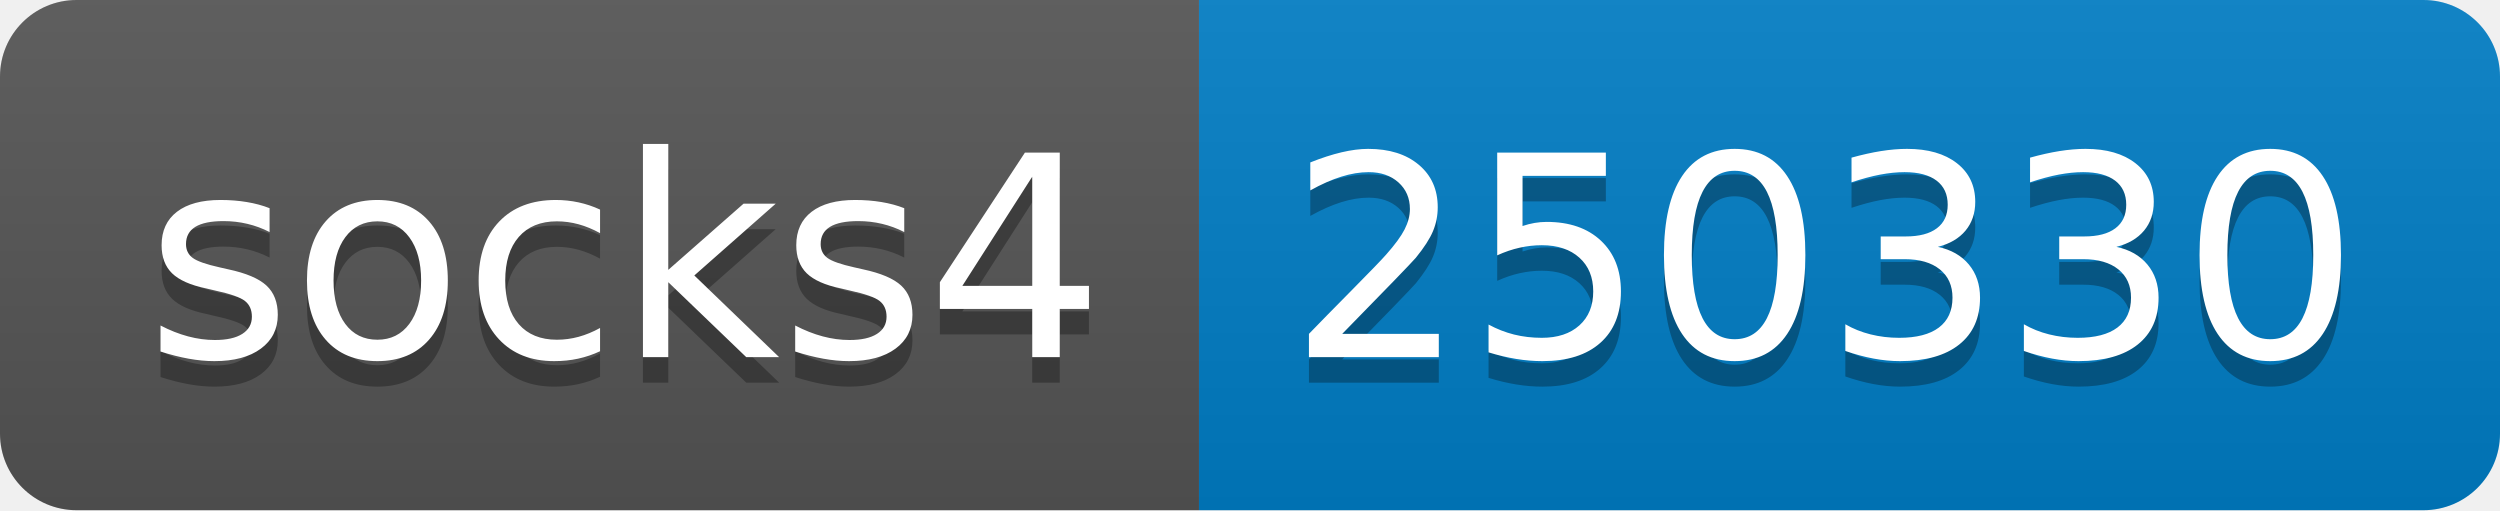
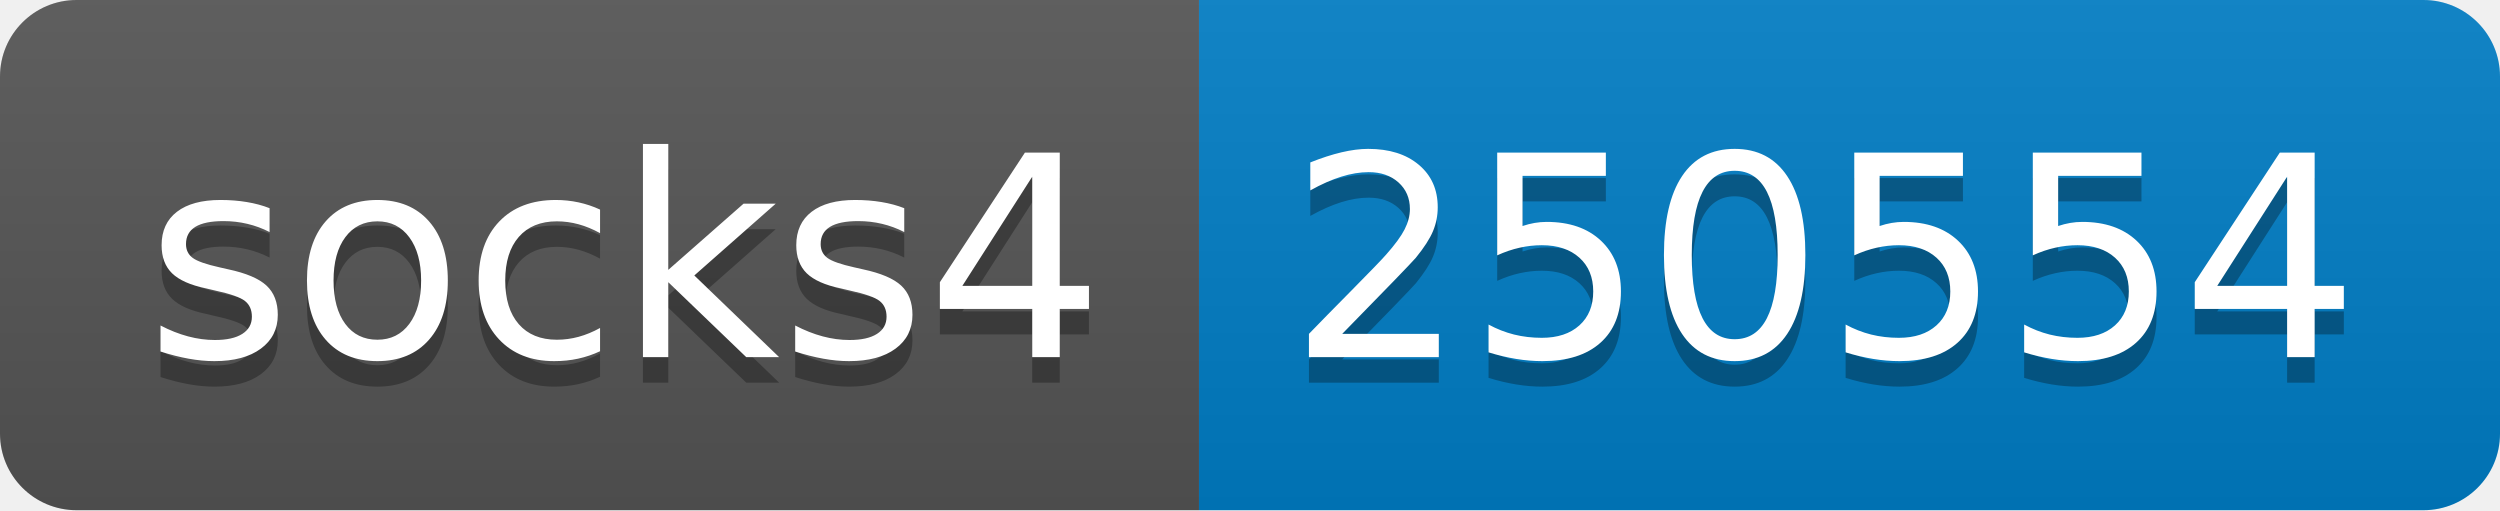
- <svg xmlns="http://www.w3.org/2000/svg" width="98" height="20" role="img" aria-label="socks4: 250330">
+ <svg xmlns="http://www.w3.org/2000/svg" width="98" height="20" role="img" aria-label="socks4: 250554">
  <linearGradient id="s" x2="0" y2="100%">
    <stop offset="0" stop-color="#bbb" stop-opacity=".1" />
    <stop offset="1" stop-opacity=".1" />
  </linearGradient>
  <clipPath id="r">
    <rect width="98" height="20" rx="3" fill="#fff" />
  </clipPath>
  <g clip-path="url(#r)">
    <rect width="47" height="20" fill="#555" />
    <rect x="47" width="51" height="20" fill="#007ec6" />
    <rect width="98" height="20" fill="url(#s)" />
  </g>
  <g fill="#fff" text-anchor="middle" font-family="Verdana,Geneva,DejaVu Sans,sans-serif" text-rendering="geometricPrecision" font-size="110">
    <text aria-hidden="true" x="245" y="150" fill="#010101" fill-opacity=".3" transform="scale(.1)" textLength="370">socks4</text>
    <text x="245" y="140" transform="scale(.1)" fill="#fff" textLength="370">socks4</text>
-     <text aria-hidden="true" x="715" y="150" fill="#010101" fill-opacity=".3" transform="scale(.1)" textLength="410">250330</text>
-     <text x="715" y="140" transform="scale(.1)" fill="#fff" textLength="410">250330</text>
+     <text aria-hidden="true" x="715" y="150" fill="#010101" fill-opacity=".3" transform="scale(.1)" textLength="410">250554</text>
+     <text x="715" y="140" transform="scale(.1)" fill="#fff" textLength="410">250554</text>
  </g>
</svg>
